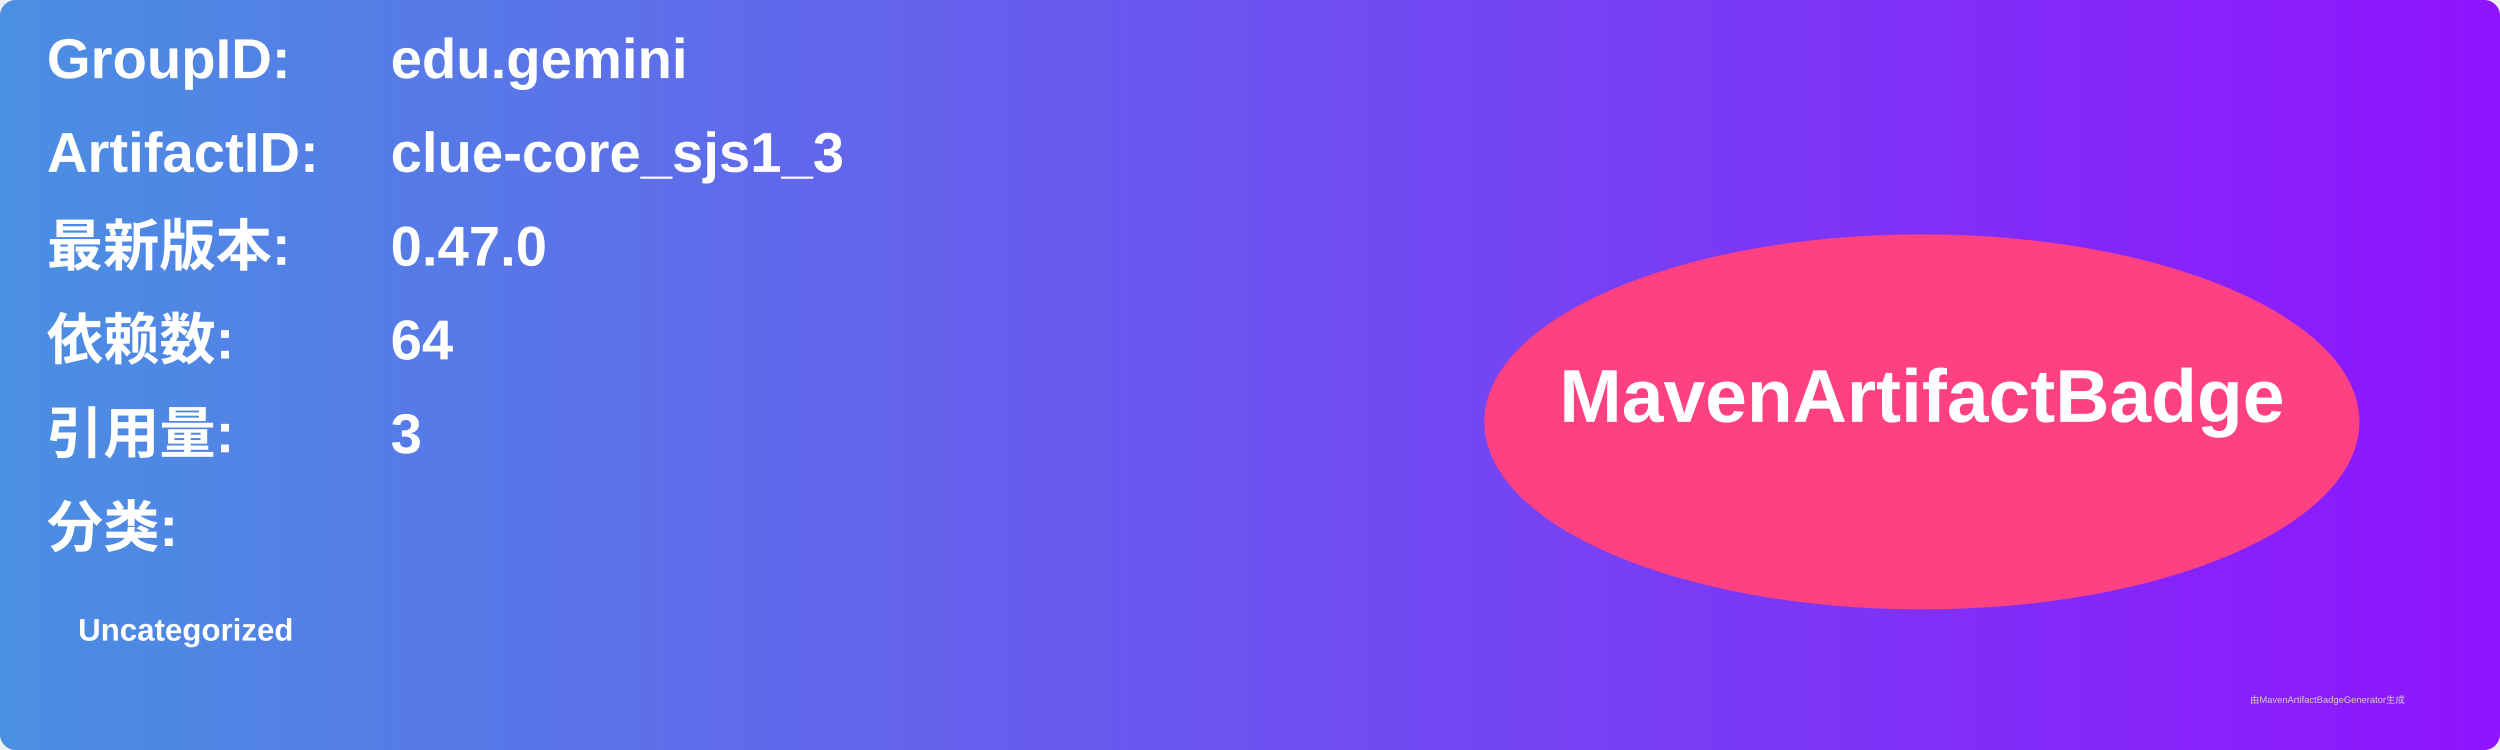
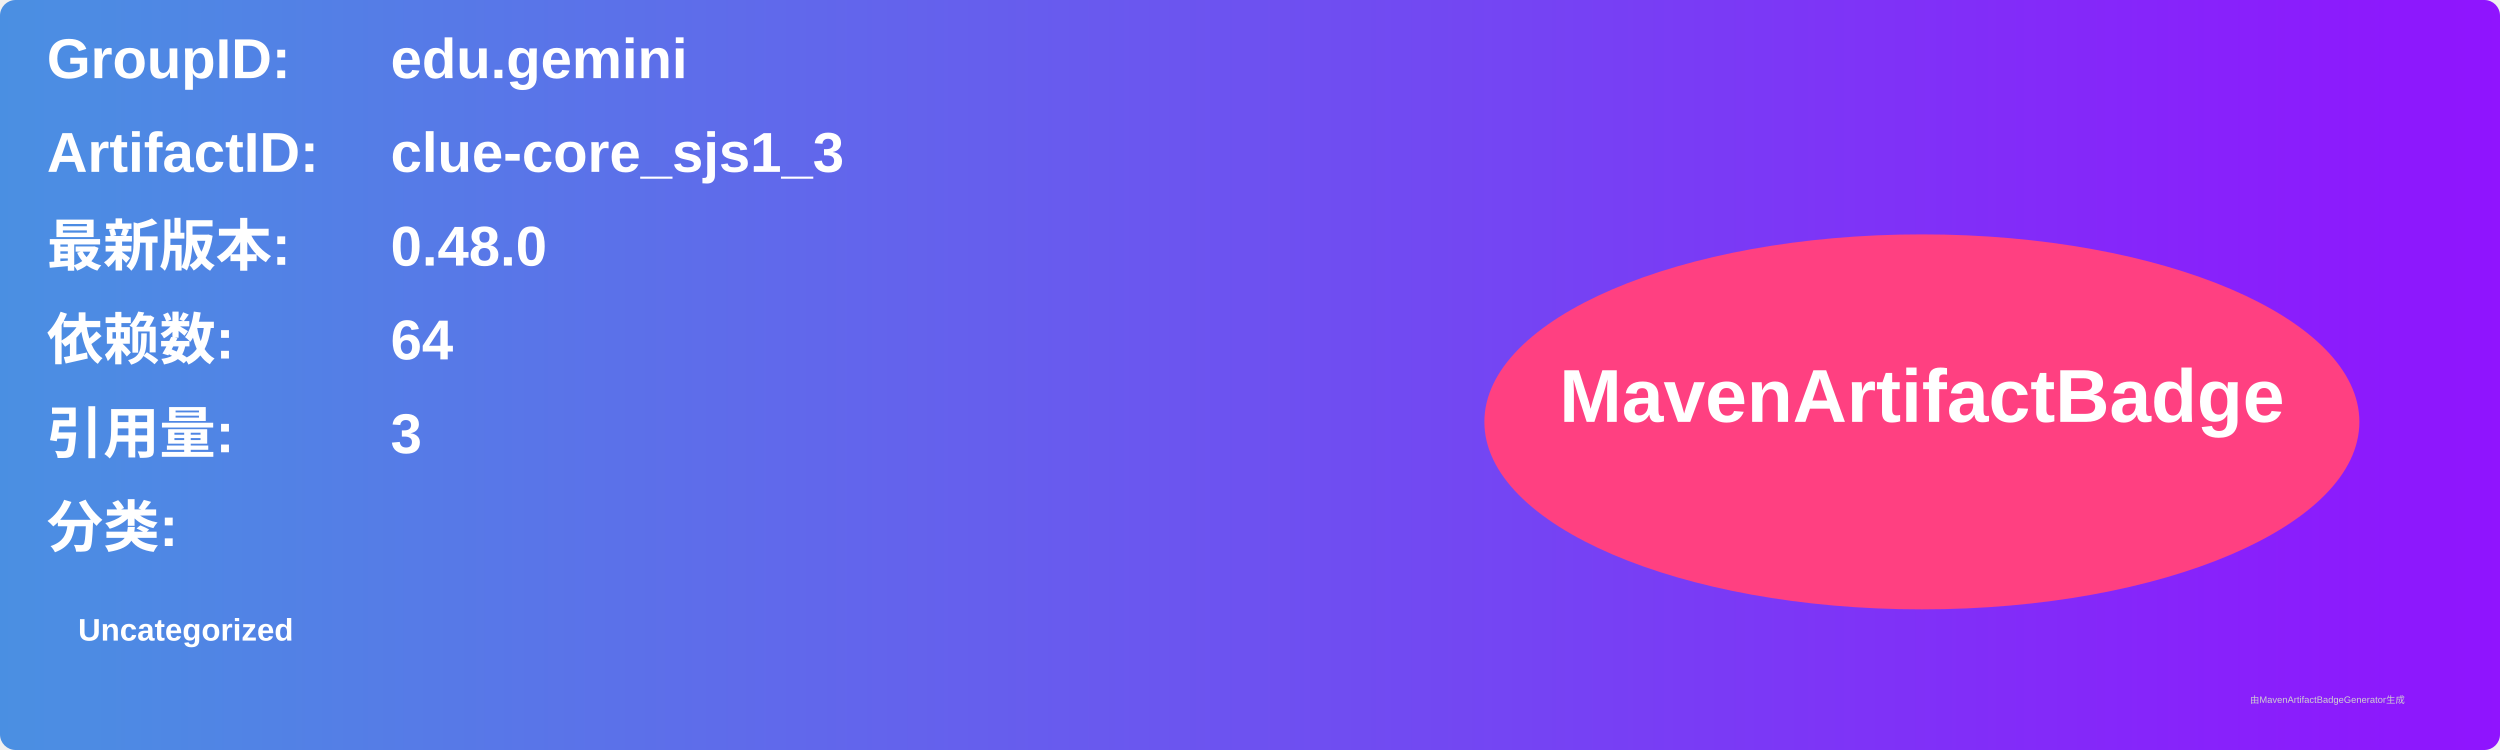
<svg xmlns="http://www.w3.org/2000/svg" width="800" height="240" viewBox="0 0 800 240">
  <linearGradient id="grad" x1="0%" y1="0%" x2="100%" y2="0%">
    <stop offset="0%" stop-color="#4a90e2" />
    <stop offset="100%" stop-color="#9013fe" />
  </linearGradient>
  <rect width="100%" height="100%" rx="5" ry="5" fill="url(#grad)" />
  <g transform="translate(15, 15)">
    <text x="0" y="10" font-family="Arial" font-size="18" fill="white" font-weight="bold" width="260">GroupID:</text>
    <text x="110" y="10" font-family="Arial" font-size="18" fill="white" font-weight="bold" width="460">edu.gemini</text>
    <text x="0" y="40" font-family="Arial" font-size="18" fill="white" font-weight="bold" width="260">ArtifactID:</text>
    <text x="110" y="40" font-family="Arial" font-size="18" fill="white" font-weight="bold" width="460">clue-core_sjs1_3</text>
    <text x="0" y="70" font-family="Arial" font-size="18" fill="white" font-weight="bold">最新版本:</text>
    <text x="110" y="70" font-family="Arial" font-size="18" fill="white" font-weight="bold">
-       <tspan font-weight="bold">0.47.0</tspan>
+       <tspan font-weight="bold">0.48.0</tspan>
    </text>
    <text x="0" y="100" font-family="Arial" font-size="18" fill="white" font-weight="bold">依赖数: </text>
    <text x="110" y="100" font-family="Arial" font-size="18" fill="white">
      <tspan font-weight="bold">64</tspan>
    </text>
    <text x="0" y="130" font-family="Arial" font-size="18" fill="white" font-weight="bold">引用量: </text>
    <text x="110" y="130" font-family="Arial" font-size="18" fill="white">
      <tspan font-weight="bold">3</tspan>
    </text>
    <text x="0" y="160" font-family="Arial" font-size="18" fill="white" font-weight="bold">分类:</text>
    <text x="10" y="190" font-family="Arial" font-size="10" fill="white">
      <tspan font-weight="bold">Uncategorized</tspan>
    </text>
    <ellipse cx="600" cy="120" rx="140" ry="60" fill="#ff4081" />
    <text x="600" y="120" text-anchor="middle" font-family="Arial" font-size="24" fill="white" font-weight="bold">MavenArtifactBadge</text>
  </g>
  <text x="720" y="225" font-family="Arial" font-size="3" fill="#d0d0d0">由MavenArtifactBadgeGenerator生成</text>
</svg>
